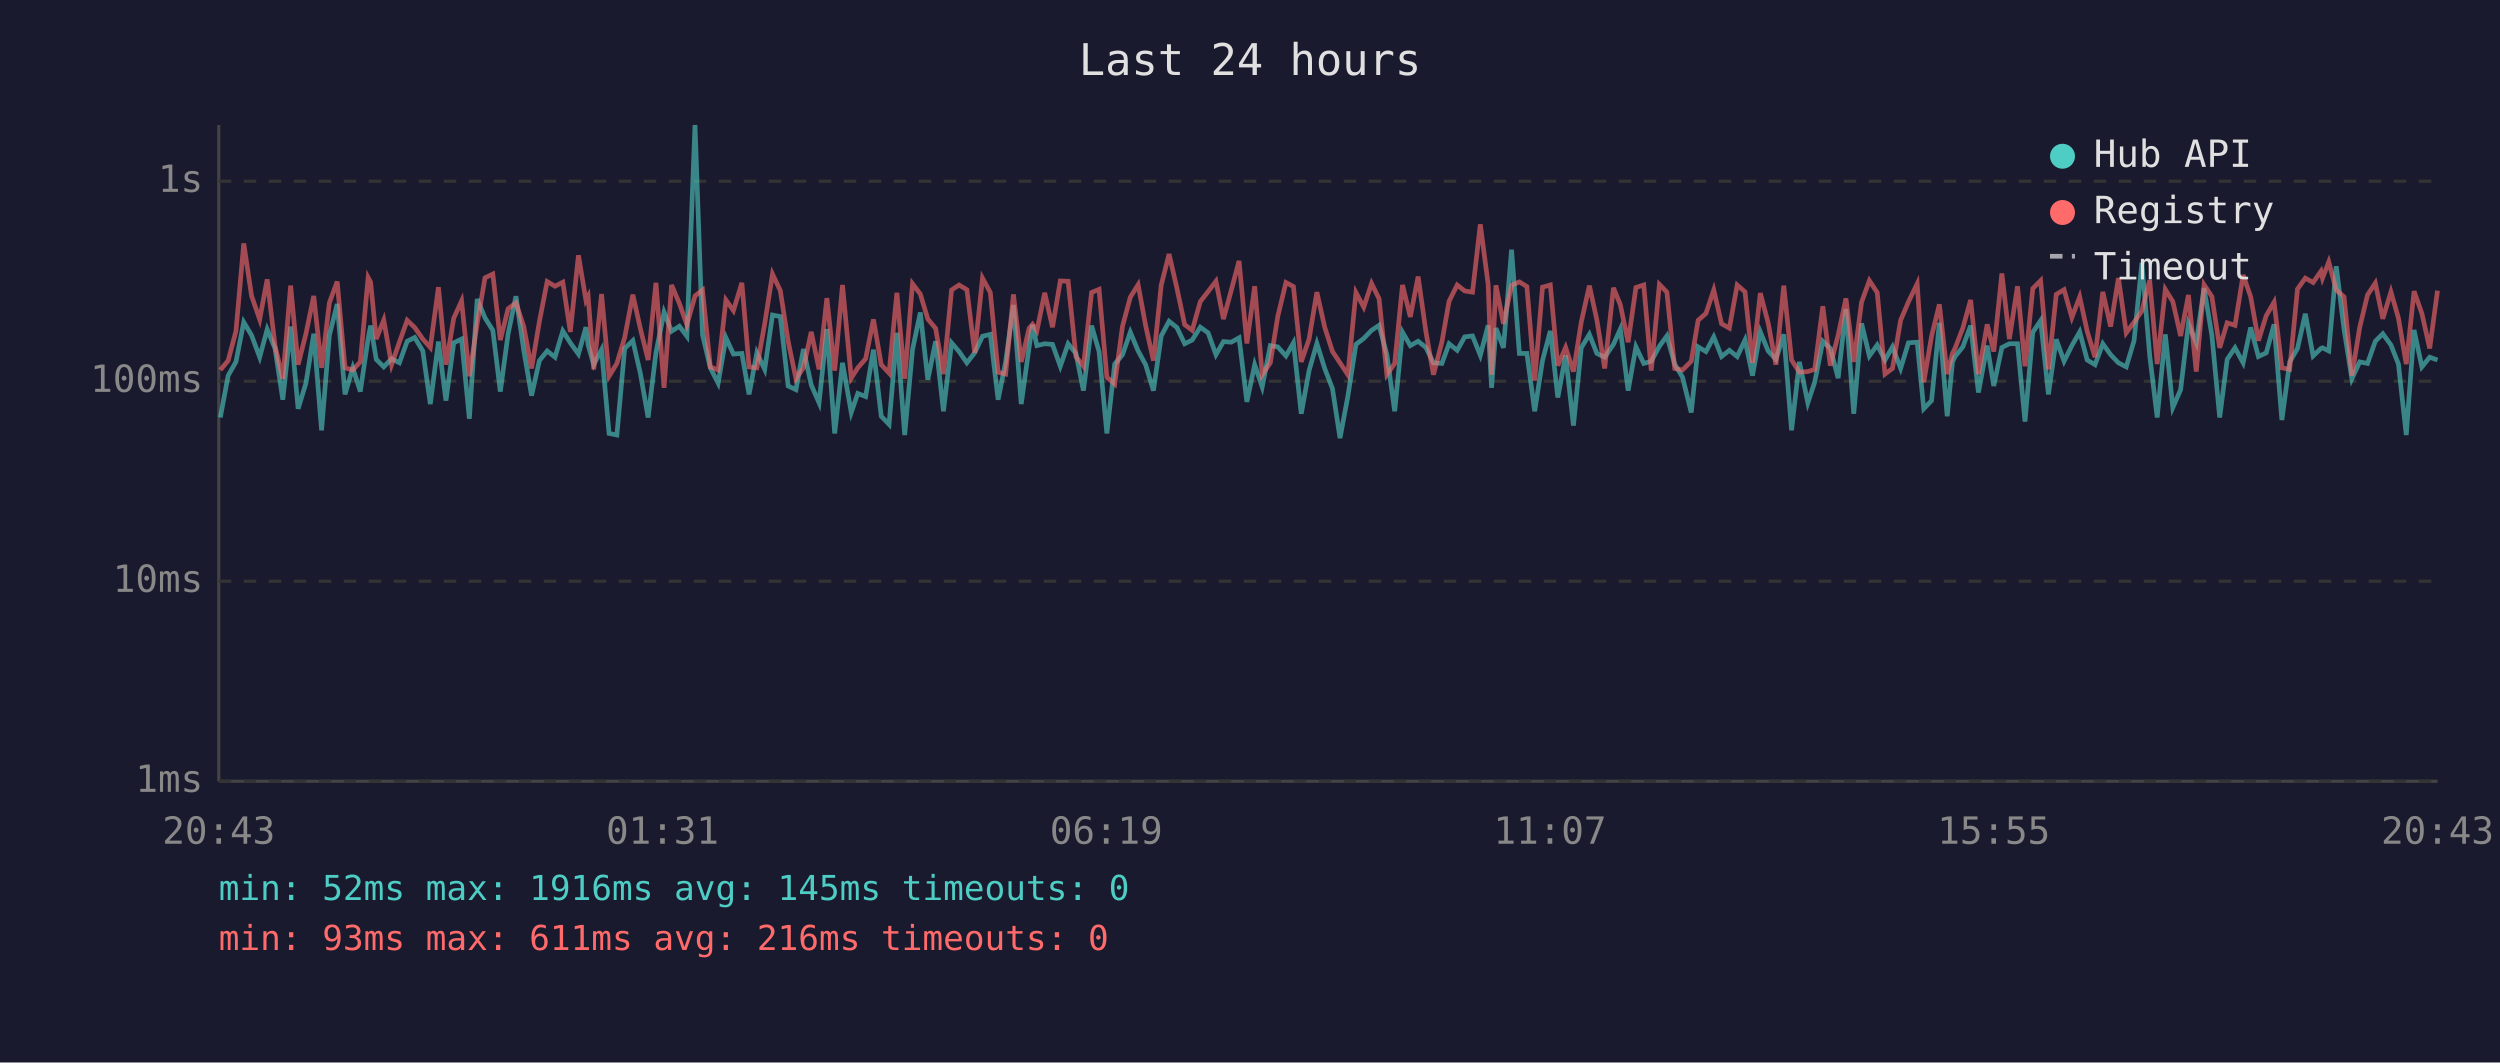
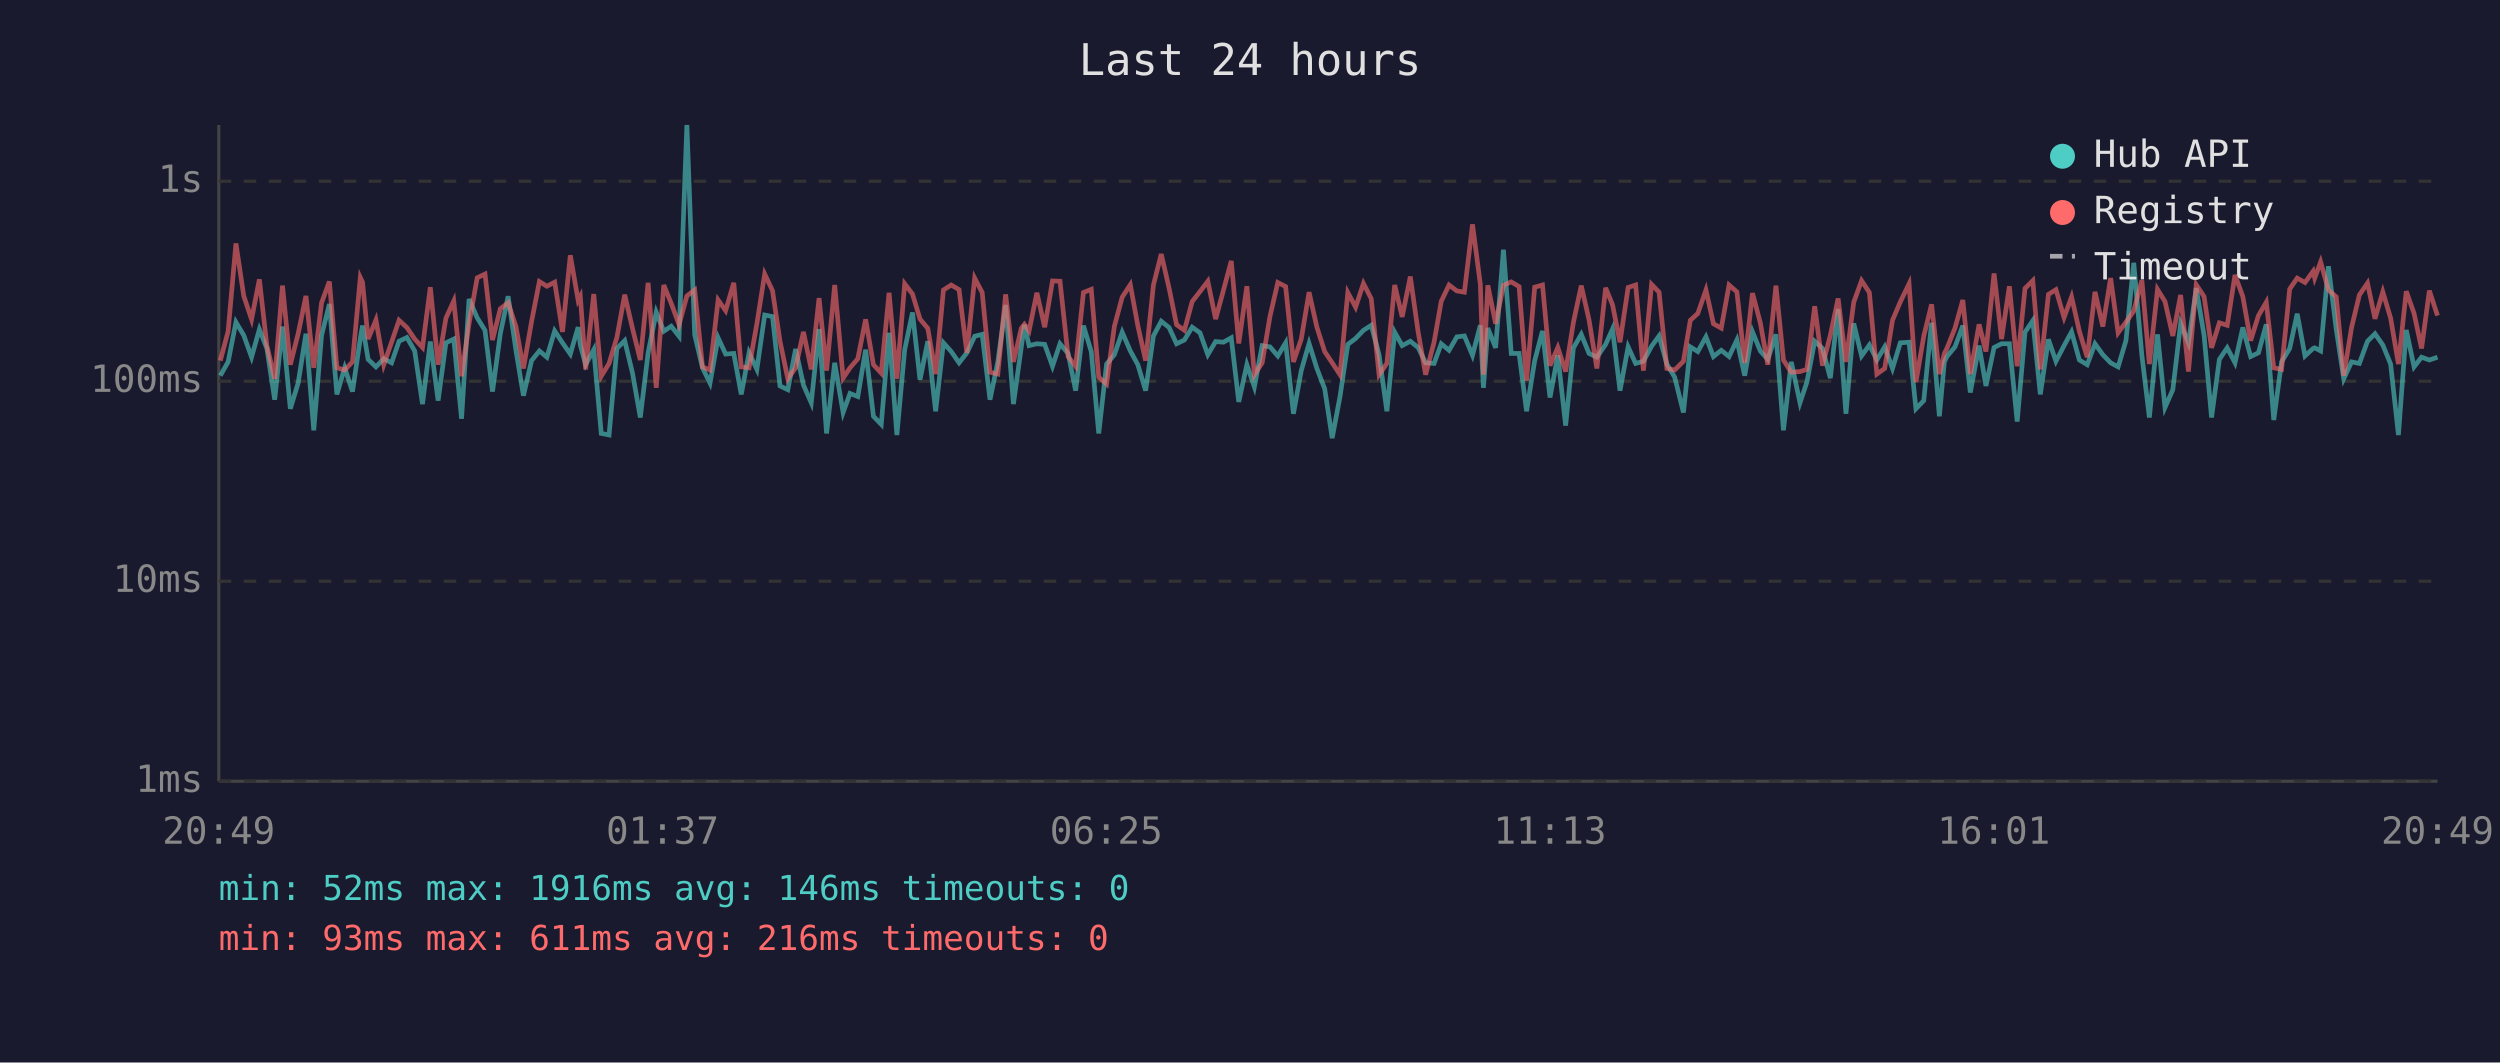
<svg xmlns="http://www.w3.org/2000/svg" viewBox="0 0 800 340" font-family="monospace" font-size="12">
  <rect width="800" height="340" fill="#1a1a2e" />
  <text x="400" y="24" fill="#e0e0e0" font-size="14" text-anchor="middle">Last 24 hours</text>
  <line x1="70" y1="40" x2="70" y2="250" stroke="#444" stroke-width="1" />
  <line x1="70" y1="250" x2="780" y2="250" stroke="#444" stroke-width="1" />
  <line x1="70" y1="250" x2="780" y2="250" stroke="#333" stroke-width="1" stroke-dasharray="4" />
  <text x="65" y="250" fill="#888" text-anchor="end" dominant-baseline="middle">1ms</text>
  <line x1="70" y1="186" x2="780" y2="186" stroke="#333" stroke-width="1" stroke-dasharray="4" />
  <text x="65" y="186" fill="#888" text-anchor="end" dominant-baseline="middle">10ms</text>
  <line x1="70" y1="122" x2="780" y2="122" stroke="#333" stroke-width="1" stroke-dasharray="4" />
  <text x="65" y="122" fill="#888" text-anchor="end" dominant-baseline="middle">100ms</text>
  <line x1="70" y1="58" x2="780" y2="58" stroke="#333" stroke-width="1" stroke-dasharray="4" />
  <text x="65" y="58" fill="#888" text-anchor="end" dominant-baseline="middle">1s</text>
-   <text x="70" y="270" fill="#888" text-anchor="middle">20:43</text>
-   <text x="212" y="270" fill="#888" text-anchor="middle">01:31</text>
-   <text x="354" y="270" fill="#888" text-anchor="middle">06:19</text>
-   <text x="496" y="270" fill="#888" text-anchor="middle">11:07</text>
-   <text x="638" y="270" fill="#888" text-anchor="middle">15:55</text>
-   <text x="780" y="270" fill="#888" text-anchor="middle">20:43</text>
-   <polyline points="70.5,133.6 73.0,120.2 75.5,115.8 78.0,103.1 80.5,107.3 83.1,114.3 85.5,105.4 88.0,111.5 90.5,127.9 93.0,104.5 95.4,130.8 97.9,122.6 100.4,106.8 102.9,137.7 105.4,107.3 107.9,97.3 110.4,126.2 112.9,117.7 115.3,125.3 117.8,108.3 118.6,104.2 120.4,115.0 122.8,117.4 125.3,114.8 127.8,116.1 130.3,109.2 132.7,108.0 135.3,112.3 137.7,129.3 140.3,109.3 142.7,128.2 145.2,109.7 147.7,108.5 150.2,134.0 152.7,95.7 155.2,101.7 157.7,105.7 160.1,125.3 162.6,106.8 165.1,94.8 167.6,112.1 170.1,126.6 172.6,115.4 175.1,112.3 177.6,114.3 180.1,105.9 182.5,109.7 185.1,113.3 187.5,104.7 188.2,110.4 190.0,116.7 192.5,111.9 194.9,138.7 197.4,139.2 199.9,111.5 202.5,109.0 204.9,119.4 207.4,133.6 209.9,112.9 212.5,99.9 214.9,106.0 217.4,104.4 219.8,107.6 222.4,40.0 224.8,107.1 227.3,117.7 229.8,122.6 232.3,108.1 234.7,113.3 237.4,113.1 239.7,126.2 242.2,112.9 244.7,118.2 247.2,100.8 249.7,101.3 252.2,123.5 254.7,124.7 257.1,111.7 259.6,123.2 262.1,128.9 264.6,105.3 267.1,138.7 269.6,116.1 272.4,132.0 274.5,125.9 277.0,126.9 279.5,111.9 282.0,133.2 284.5,135.8 287.0,106.5 289.5,139.2 292.0,111.9 294.5,100.0 296.9,121.5 299.4,109.2 301.9,131.6 304.5,109.7 306.9,112.5 309.4,116.1 311.9,112.9 314.4,107.6 316.9,107.0 319.4,127.9 321.8,115.8 324.3,97.6 326.8,129.3 329.3,111.2 330.4,103.9 331.8,110.6 334.3,110.0 336.8,110.2 339.3,117.2 341.8,110.0 344.3,113.1 346.7,125.0 349.3,104.2 351.7,112.5 354.2,138.7 356.7,116.5 359.2,113.5 361.7,106.3 364.2,112.3 366.6,116.7 369.1,125.0 371.6,107.5 374.1,102.8 376.6,104.8 379.1,110.0 381.5,108.8 384.1,104.7 386.6,106.5 389.1,113.5 391.5,109.3 394.0,109.5 396.5,108.1 399.0,128.6 401.5,116.7 403.9,123.8 406.5,110.6 408.9,111.0 411.5,113.9 413.9,109.7 416.4,132.4 418.9,118.6 421.4,109.9 423.9,117.9 426.4,124.4 428.8,140.2 431.3,126.9 433.9,110.2 436.4,108.3 438.9,105.7 441.3,104.1 443.8,113.5 446.3,131.6 448.8,106.3 451.3,110.6 453.8,109.2 456.3,111.2 458.7,116.1 461.4,116.3 463.7,110.0 466.3,112.1 468.7,107.8 471.2,107.5 473.7,113.7 476.2,104.1 477.3,124.1 478.7,105.0 481.1,111.3 483.7,79.9 486.2,113.1 488.6,113.1 491.1,131.6 493.6,115.4 496.1,105.9 498.5,127.2 501.0,113.7 503.5,136.2 506.0,111.3 508.6,107.0 511.0,113.1 513.5,114.3 516.3,110.2 518.5,105.3 521.0,125.0 523.5,111.0 526.0,116.3 528.4,115.6 531.0,110.8 533.4,107.5 535.9,116.5 538.4,120.7 541.2,132.0 543.4,111.0 545.9,112.5 548.4,107.8 550.9,114.1 553.4,112.1 555.9,114.1 558.4,108.8 560.8,120.2 563.3,106.2 565.8,112.3 568.3,115.0 570.8,107.0 573.3,137.7 575.8,115.8 578.5,128.9 580.7,122.3 583.3,109.2 585.7,111.5 588.2,121.0 590.7,98.9 593.2,132.4 595.7,103.5 598.2,113.9 600.7,110.4 603.2,115.2 605.6,111.0 608.2,117.9 610.7,109.7 613.5,109.5 615.6,130.8 618.1,128.2 620.6,103.3 623.1,133.2 624.8,115.8 625.6,114.1 628.1,111.0 630.6,104.2 633.1,125.6 635.9,110.6 638.0,123.5 640.6,111.2 643.0,110.0 645.6,110.0 648.0,134.9 650.5,106.3 653.0,102.6 655.5,126.2 658.0,108.6 660.5,115.6 663.0,110.6 665.5,106.2 667.9,115.2 670.4,116.7 672.9,110.0 675.4,113.5 677.9,116.1 680.4,117.4 682.9,109.0 685.4,84.1 687.9,113.7 690.3,133.6 692.9,107.0 695.3,130.4 697.8,124.7 700.3,103.6 702.8,109.7 705.3,92.2 707.8,107.3 710.3,133.6 712.7,115.0 715.2,111.3 717.8,116.1 720.2,104.8 722.7,114.1 725.2,112.9 727.7,103.8 730.2,134.4 732.7,115.8 735.2,111.5 737.7,100.4 740.2,113.9 742.7,111.5 743.2,111.3 745.2,112.3 747.6,85.2 750.1,105.4 752.6,121.2 755.1,115.8 757.6,116.3 760.1,109.2 762.5,106.8 765.1,110.4 767.5,116.5 770.0,139.2 772.5,105.6 775.0,117.4 777.5,114.3 780.0,115.2" fill="none" stroke="#4ecdc4" stroke-width="1.5" opacity="0.6" />
-   <polyline points="70.5,118.4 73.0,115.4 75.5,106.0 78.0,77.9 80.5,94.7 83.1,102.2 85.5,89.4 88.0,110.6 90.5,121.2 93.0,91.4 95.4,116.7 97.9,106.8 100.4,94.7 102.9,117.7 105.4,96.9 107.9,90.1 110.4,117.7 112.9,118.4 115.3,115.8 117.8,88.8 118.6,90.3 120.4,108.5 122.8,102.4 125.3,116.7 127.8,109.5 130.3,102.5 132.7,104.8 135.3,108.5 137.7,111.2 140.3,91.9 142.7,116.7 145.2,101.8 147.7,96.3 150.2,120.4 152.7,103.5 155.2,88.9 157.7,87.7 160.1,108.8 162.6,98.8 165.1,96.9 167.6,104.5 170.1,117.9 172.6,102.9 175.1,90.1 177.6,91.6 180.1,90.3 182.5,106.2 185.1,81.7 187.5,96.1 188.2,94.8 190.0,118.2 192.5,94.1 194.9,120.4 197.4,116.3 199.9,108.0 202.5,94.3 204.9,105.1 207.4,115.2 209.9,90.5 212.5,124.1 214.9,91.2 217.4,97.1 219.8,103.9 222.4,94.7 224.8,92.8 227.3,117.4 229.8,118.4 232.3,96.0 234.7,99.4 237.4,90.5 239.7,117.4 242.2,117.7 244.7,103.6 247.2,87.7 249.7,93.0 252.2,109.2 254.7,121.2 257.1,117.7 259.6,106.2 262.1,118.2 264.6,95.4 267.1,118.6 269.6,91.2 272.4,121.0 274.5,117.7 277.0,114.8 279.5,102.2 282.0,116.7 284.5,119.4 287.0,93.7 289.5,121.2 292.0,90.8 294.5,94.1 296.9,102.1 299.4,105.1 301.9,119.7 304.5,92.8 306.9,91.2 309.4,92.7 311.9,112.9 314.4,89.0 316.9,93.6 319.4,119.1 321.8,119.7 324.3,94.2 326.8,115.8 329.3,105.1 330.4,103.8 331.8,105.9 334.3,93.7 336.8,104.7 339.3,89.9 341.8,90.0 344.3,114.1 346.7,117.2 349.3,93.6 351.7,92.6 354.2,120.7 356.7,122.9 359.2,104.4 361.7,95.1 364.2,91.1 366.6,104.2 369.1,115.4 371.6,91.2 374.1,81.3 376.6,92.2 379.1,103.9 381.5,105.7 384.1,96.5 386.6,93.3 389.1,90.0 391.5,102.1 394.0,92.9 396.5,83.5 399.0,109.9 401.5,91.6 403.9,119.9 406.5,116.1 408.9,101.2 411.5,90.4 413.9,91.7 416.4,115.8 418.9,108.5 421.4,93.5 423.9,104.7 426.4,112.5 428.8,116.1 431.3,119.9 433.9,93.6 436.4,98.3 438.9,90.7 441.3,95.6 443.8,119.9 446.3,116.3 448.8,91.2 451.3,101.4 453.8,88.5 456.3,106.2 458.7,119.9 461.4,109.5 463.7,96.4 466.3,91.2 468.7,93.1 471.2,93.5 473.7,71.8 476.2,90.9 477.3,119.9 478.7,91.3 481.1,103.6 483.7,91.3 486.2,90.2 488.6,91.7 491.1,121.8 493.6,91.9 496.1,91.2 498.5,117.0 501.0,111.2 503.5,118.9 506.0,103.1 508.6,91.4 511.0,102.4 513.5,117.9 516.3,92.1 518.5,97.5 521.0,109.5 523.5,92.0 526.0,91.2 528.4,118.6 531.0,91.0 533.4,93.5 535.9,117.9 538.4,118.4 541.2,115.6 543.4,102.5 545.9,100.3 548.4,92.8 550.9,103.6 553.4,105.0 555.9,91.2 558.4,93.4 560.8,116.1 563.3,93.8 565.8,103.3 568.3,116.7 570.8,91.4 573.3,115.2 575.8,119.1 578.5,118.9 580.7,118.2 583.3,98.0 585.7,117.0 588.2,107.3 590.7,95.5 593.2,115.8 595.7,96.7 598.2,89.8 600.7,93.6 603.2,119.7 605.6,117.9 608.2,102.5 610.7,96.6 613.5,90.8 615.6,122.3 618.1,107.6 620.6,97.4 623.1,119.7 624.8,113.1 625.6,111.5 628.1,105.0 630.6,96.0 633.1,119.7 635.9,103.8 638.0,112.5 640.6,87.5 643.0,108.5 645.6,91.6 648.0,117.2 650.5,92.3 653.0,89.8 655.5,118.2 658.0,94.2 660.5,92.7 663.0,101.6 665.5,95.0 667.9,106.0 670.4,114.3 672.9,93.4 675.4,104.5 677.9,89.0 680.4,106.5 682.9,103.1 685.4,99.5 687.9,89.7 690.3,116.5 692.9,92.6 695.3,96.5 697.8,107.5 700.3,94.4 702.8,118.9 705.3,91.1 707.8,94.9 710.3,111.3 712.7,103.3 715.2,104.1 717.8,88.0 720.2,94.9 722.7,109.0 725.2,101.0 727.7,96.7 730.2,117.7 732.7,118.2 735.2,92.5 737.7,89.0 740.2,90.4 742.7,86.8 743.2,89.0 745.2,83.8 747.6,92.8 750.1,95.0 752.6,120.2 755.1,104.8 757.6,94.4 760.1,90.6 762.5,102.0 765.1,93.4 767.5,101.8 770.0,116.5 772.5,93.2 775.0,100.3 777.5,111.5 780.0,93.0" fill="none" stroke="#ff6b6b" stroke-width="1.5" opacity="0.6" />
+   <text x="70" y="270" fill="#888" text-anchor="middle">20:49</text>
+   <text x="212" y="270" fill="#888" text-anchor="middle">01:37</text>
+   <text x="354" y="270" fill="#888" text-anchor="middle">06:25</text>
+   <text x="496" y="270" fill="#888" text-anchor="middle">11:13</text>
+   <text x="638" y="270" fill="#888" text-anchor="middle">16:01</text>
+   <text x="780" y="270" fill="#888" text-anchor="middle">20:49</text>
+   <polyline points="70.5,120.2 73.0,115.8 75.5,103.1 78.0,107.3 80.5,114.3 83.0,105.4 85.4,111.5 87.9,127.9 90.4,104.5 92.9,130.8 95.4,122.6 97.9,106.8 100.4,137.7 102.9,107.3 105.4,97.3 107.8,126.2 110.3,117.7 112.8,125.3 115.3,108.3 116.0,104.2 117.8,115.0 120.3,117.4 122.8,114.8 125.3,116.1 127.7,109.2 130.2,108.0 132.7,112.3 135.2,129.3 137.7,109.3 140.2,128.2 142.7,109.7 145.2,108.5 147.7,134.0 150.1,95.7 152.7,101.7 155.2,105.7 157.6,125.3 160.1,106.8 162.6,94.8 165.1,112.1 167.5,126.6 170.1,115.4 172.6,112.3 175.0,114.3 177.5,105.9 180.0,109.7 182.5,113.3 185.0,104.7 185.7,110.4 187.4,116.7 190.0,111.9 192.4,138.7 194.9,139.2 197.4,111.5 199.9,109.0 202.4,119.4 204.9,133.6 207.4,112.9 210.0,99.9 212.4,106.0 214.8,104.4 217.3,107.6 219.8,40.0 222.3,107.1 224.8,117.7 227.2,122.6 229.8,108.1 232.2,113.3 234.8,113.1 237.2,126.2 239.7,112.9 242.2,118.2 244.7,100.8 247.2,101.3 249.6,123.5 252.1,124.7 254.6,111.7 257.1,123.2 259.6,128.9 262.1,105.3 264.5,138.7 267.1,116.1 269.8,132.0 272.0,125.9 274.5,126.9 277.0,111.9 279.5,133.2 282.0,135.8 284.5,106.5 287.0,139.2 289.5,111.9 292.0,100.0 294.4,121.5 296.9,109.2 299.4,131.6 301.9,109.7 304.4,112.5 306.9,116.1 309.4,112.9 311.9,107.6 314.3,107.0 316.8,127.9 319.3,115.8 321.8,97.6 324.3,129.3 326.8,111.2 327.8,103.9 329.3,110.6 331.8,110.0 334.3,110.2 336.8,117.2 339.2,110.0 341.8,113.1 344.2,125.0 346.7,104.2 349.2,112.5 351.6,138.7 354.1,116.5 356.6,113.5 359.1,106.3 361.7,112.3 364.1,116.7 366.6,125.0 369.1,107.5 371.6,102.8 374.1,104.8 376.5,110.0 379.0,108.8 381.5,104.7 384.0,106.5 386.5,113.5 389.0,109.3 391.5,109.5 394.0,108.1 396.4,128.6 399.0,116.7 401.4,123.8 403.9,110.6 406.4,111.0 408.9,113.9 411.4,109.7 413.9,132.4 416.4,118.6 418.9,109.9 421.4,117.9 423.9,124.4 426.3,140.2 428.8,126.9 431.3,110.2 433.8,108.3 436.3,105.7 438.8,104.1 441.3,113.5 443.8,131.6 446.3,106.3 448.7,110.6 451.3,109.2 453.8,111.2 456.2,116.1 458.9,116.3 461.2,110.0 463.7,112.1 466.2,107.8 468.6,107.5 471.2,113.7 473.7,104.1 474.7,124.1 476.1,105.0 478.6,111.3 481.1,79.9 483.6,113.1 486.1,113.1 488.5,131.6 491.1,115.4 493.6,105.9 496.0,127.2 498.5,113.7 501.0,136.2 503.5,111.3 506.0,107.0 508.5,113.1 511.0,114.3 513.8,110.2 516.0,105.3 518.4,125.0 521.0,111.0 523.4,116.3 525.9,115.6 528.5,110.8 530.9,107.5 533.4,116.5 535.9,120.7 538.7,132.0 540.9,111.0 543.3,112.5 545.9,107.8 548.3,114.1 550.8,112.1 553.3,114.1 555.8,108.8 558.3,120.2 560.8,106.2 563.3,112.3 565.7,115.0 568.3,107.0 570.7,137.7 573.2,115.8 576.0,128.9 578.2,122.3 580.7,109.2 583.2,111.5 585.7,121.0 588.2,98.9 590.7,132.4 593.2,103.5 595.7,113.9 598.2,110.4 600.6,115.2 603.1,111.0 605.6,117.9 608.1,109.7 610.9,109.5 613.1,130.8 615.6,128.2 618.1,103.3 620.6,133.2 622.2,115.8 623.0,114.1 625.6,111.0 628.1,104.2 630.5,125.6 633.3,110.6 635.5,123.5 638.1,111.2 640.5,110.0 643.0,110.0 645.5,134.9 648.0,106.3 650.5,102.6 652.9,126.2 655.5,108.6 657.9,115.6 660.5,110.6 662.9,106.2 665.4,115.2 667.9,116.7 670.4,110.0 672.9,113.5 675.4,116.1 677.8,117.4 680.3,109.0 682.8,84.1 685.4,113.7 687.8,133.6 690.4,107.0 692.8,130.4 695.3,124.7 697.8,103.6 700.3,109.7 702.8,92.2 705.3,107.3 707.7,133.6 710.2,115.0 712.7,111.3 715.2,116.1 717.7,104.8 720.2,114.1 722.7,112.9 725.2,103.8 727.6,134.4 730.1,115.8 732.7,111.5 735.1,100.4 737.6,113.9 740.2,111.5 740.7,111.3 742.6,112.3 745.1,85.2 747.6,105.4 750.0,121.2 752.5,115.8 755.0,116.3 757.6,109.2 760.0,106.8 762.5,110.4 765.0,116.5 767.5,139.2 770.0,105.6 772.5,117.4 774.9,114.3 777.4,115.2 780.0,114.3" fill="none" stroke="#4ecdc4" stroke-width="1.5" opacity="0.6" />
+   <polyline points="70.5,115.4 73.0,106.0 75.5,77.9 78.0,94.7 80.5,102.2 83.0,89.4 85.4,110.6 87.9,121.2 90.4,91.4 92.9,116.7 95.4,106.8 97.9,94.7 100.4,117.7 102.9,96.9 105.4,90.1 107.8,117.7 110.3,118.4 112.8,115.8 115.3,88.8 116.0,90.3 117.8,108.5 120.3,102.4 122.8,116.7 125.3,109.5 127.7,102.5 130.2,104.8 132.7,108.5 135.2,111.2 137.7,91.9 140.2,116.7 142.7,101.8 145.2,96.3 147.7,120.4 150.1,103.5 152.7,88.9 155.2,87.7 157.6,108.8 160.1,98.8 162.6,96.9 165.1,104.5 167.5,117.9 170.1,102.9 172.6,90.1 175.0,91.6 177.5,90.3 180.0,106.2 182.5,81.7 185.0,96.1 185.7,94.8 187.4,118.2 190.0,94.1 192.4,120.4 194.9,116.3 197.4,108.0 199.9,94.3 202.4,105.1 204.9,115.2 207.4,90.5 210.0,124.1 212.4,91.2 214.8,97.1 217.3,103.9 219.8,94.7 222.3,92.8 224.8,117.4 227.2,118.4 229.8,96.0 232.2,99.4 234.8,90.5 237.2,117.4 239.7,117.7 242.2,103.6 244.7,87.7 247.2,93.0 249.6,109.2 252.1,121.2 254.6,117.7 257.1,106.2 259.6,118.2 262.1,95.4 264.5,118.6 267.1,91.2 269.8,121.0 272.0,117.7 274.5,114.8 277.0,102.2 279.5,116.7 282.0,119.4 284.5,93.7 287.0,121.2 289.5,90.8 292.0,94.1 294.4,102.1 296.9,105.1 299.4,119.7 301.9,92.8 304.4,91.2 306.9,92.7 309.4,112.9 311.9,89.0 314.3,93.6 316.8,119.1 319.3,119.7 321.8,94.2 324.3,115.8 326.8,105.1 327.8,103.8 329.3,105.9 331.8,93.7 334.3,104.7 336.8,89.9 339.2,90.0 341.8,114.1 344.2,117.2 346.7,93.6 349.2,92.6 351.6,120.7 354.1,122.9 356.6,104.4 359.1,95.1 361.7,91.1 364.1,104.2 366.6,115.4 369.1,91.2 371.6,81.3 374.1,92.2 376.5,103.9 379.0,105.7 381.5,96.5 384.0,93.3 386.5,90.0 389.0,102.1 391.5,92.9 394.0,83.5 396.4,109.9 399.0,91.6 401.4,119.9 403.9,116.1 406.4,101.2 408.9,90.4 411.4,91.7 413.9,115.8 416.4,108.5 418.9,93.5 421.4,104.7 423.9,112.5 426.3,116.1 428.8,119.9 431.3,93.6 433.8,98.3 436.3,90.7 438.8,95.6 441.3,119.9 443.8,116.3 446.3,91.2 448.7,101.4 451.3,88.5 453.8,106.2 456.2,119.9 458.9,109.5 461.2,96.4 463.7,91.2 466.2,93.1 468.6,93.5 471.2,71.8 473.7,90.9 474.7,119.9 476.1,91.3 478.6,103.6 481.1,91.3 483.6,90.2 486.1,91.7 488.5,121.8 491.1,91.9 493.6,91.2 496.0,117.0 498.5,111.2 501.0,118.9 503.5,103.1 506.0,91.4 508.5,102.4 511.0,117.9 513.8,92.1 516.0,97.5 518.4,109.5 521.0,92.0 523.4,91.2 525.9,118.6 528.5,91.0 530.9,93.5 533.4,117.9 535.9,118.4 538.7,115.6 540.9,102.5 543.3,100.3 545.9,92.8 548.3,103.6 550.8,105.0 553.3,91.2 555.8,93.4 558.3,116.1 560.8,93.8 563.3,103.3 565.7,116.7 568.3,91.4 570.7,115.2 573.2,119.1 576.0,118.9 578.2,118.2 580.7,98.0 583.2,117.0 585.7,107.3 588.2,95.5 590.7,115.8 593.2,96.7 595.7,89.8 598.2,93.6 600.6,119.7 603.1,117.9 605.6,102.5 608.1,96.6 610.9,90.8 613.1,122.3 615.6,107.6 618.1,97.4 620.6,119.7 622.2,113.1 623.0,111.5 625.6,105.0 628.1,96.0 630.5,119.7 633.3,103.8 635.5,112.5 638.1,87.5 640.5,108.5 643.0,91.6 645.5,117.2 648.0,92.3 650.5,89.8 652.9,118.2 655.5,94.2 657.9,92.7 660.5,101.6 662.9,95.0 665.4,106.0 667.9,114.3 670.4,93.4 672.9,104.5 675.4,89.0 677.8,106.5 680.3,103.1 682.8,99.5 685.4,89.7 687.8,116.5 690.4,92.6 692.8,96.5 695.3,107.5 697.8,94.4 700.3,118.9 702.8,91.1 705.3,94.9 707.7,111.3 710.2,103.3 712.7,104.1 715.2,88.0 717.7,94.9 720.2,109.0 722.7,101.0 725.2,96.7 727.6,117.7 730.1,118.2 732.7,92.5 735.1,89.0 737.6,90.4 740.2,86.8 740.7,89.0 742.6,83.8 745.1,92.8 747.6,95.0 750.0,120.2 752.5,104.8 755.0,94.4 757.6,90.6 760.0,102.0 762.5,93.4 765.0,101.8 767.5,116.5 770.0,93.2 772.5,100.3 774.9,111.5 777.4,93.0 780.0,101.0" fill="none" stroke="#ff6b6b" stroke-width="1.5" opacity="0.6" />
  <circle cx="660" cy="50" r="4" fill="#4ecdc4" />
  <text x="670" y="50" fill="#e0e0e0" dominant-baseline="middle">Hub API</text>
  <circle cx="660" cy="68" r="4" fill="#ff6b6b" />
  <text x="670" y="68" fill="#e0e0e0" dominant-baseline="middle">Registry</text>
  <line x1="656" y1="82" x2="664" y2="82" stroke="#e0e0e0" stroke-width="1.5" stroke-dasharray="4,3" opacity="0.7" />
  <text x="670" y="86" fill="#e0e0e0" dominant-baseline="middle">Timeout</text>
-   <text x="70" y="288" fill="#4ecdc4" font-size="11">min: 52ms  max: 1916ms  avg: 145ms  timeouts: 0</text>
+   <text x="70" y="288" fill="#4ecdc4" font-size="11">min: 52ms  max: 1916ms  avg: 146ms  timeouts: 0</text>
  <text x="70" y="304" fill="#ff6b6b" font-size="11">min: 93ms  max: 611ms  avg: 216ms  timeouts: 0</text>
</svg>
